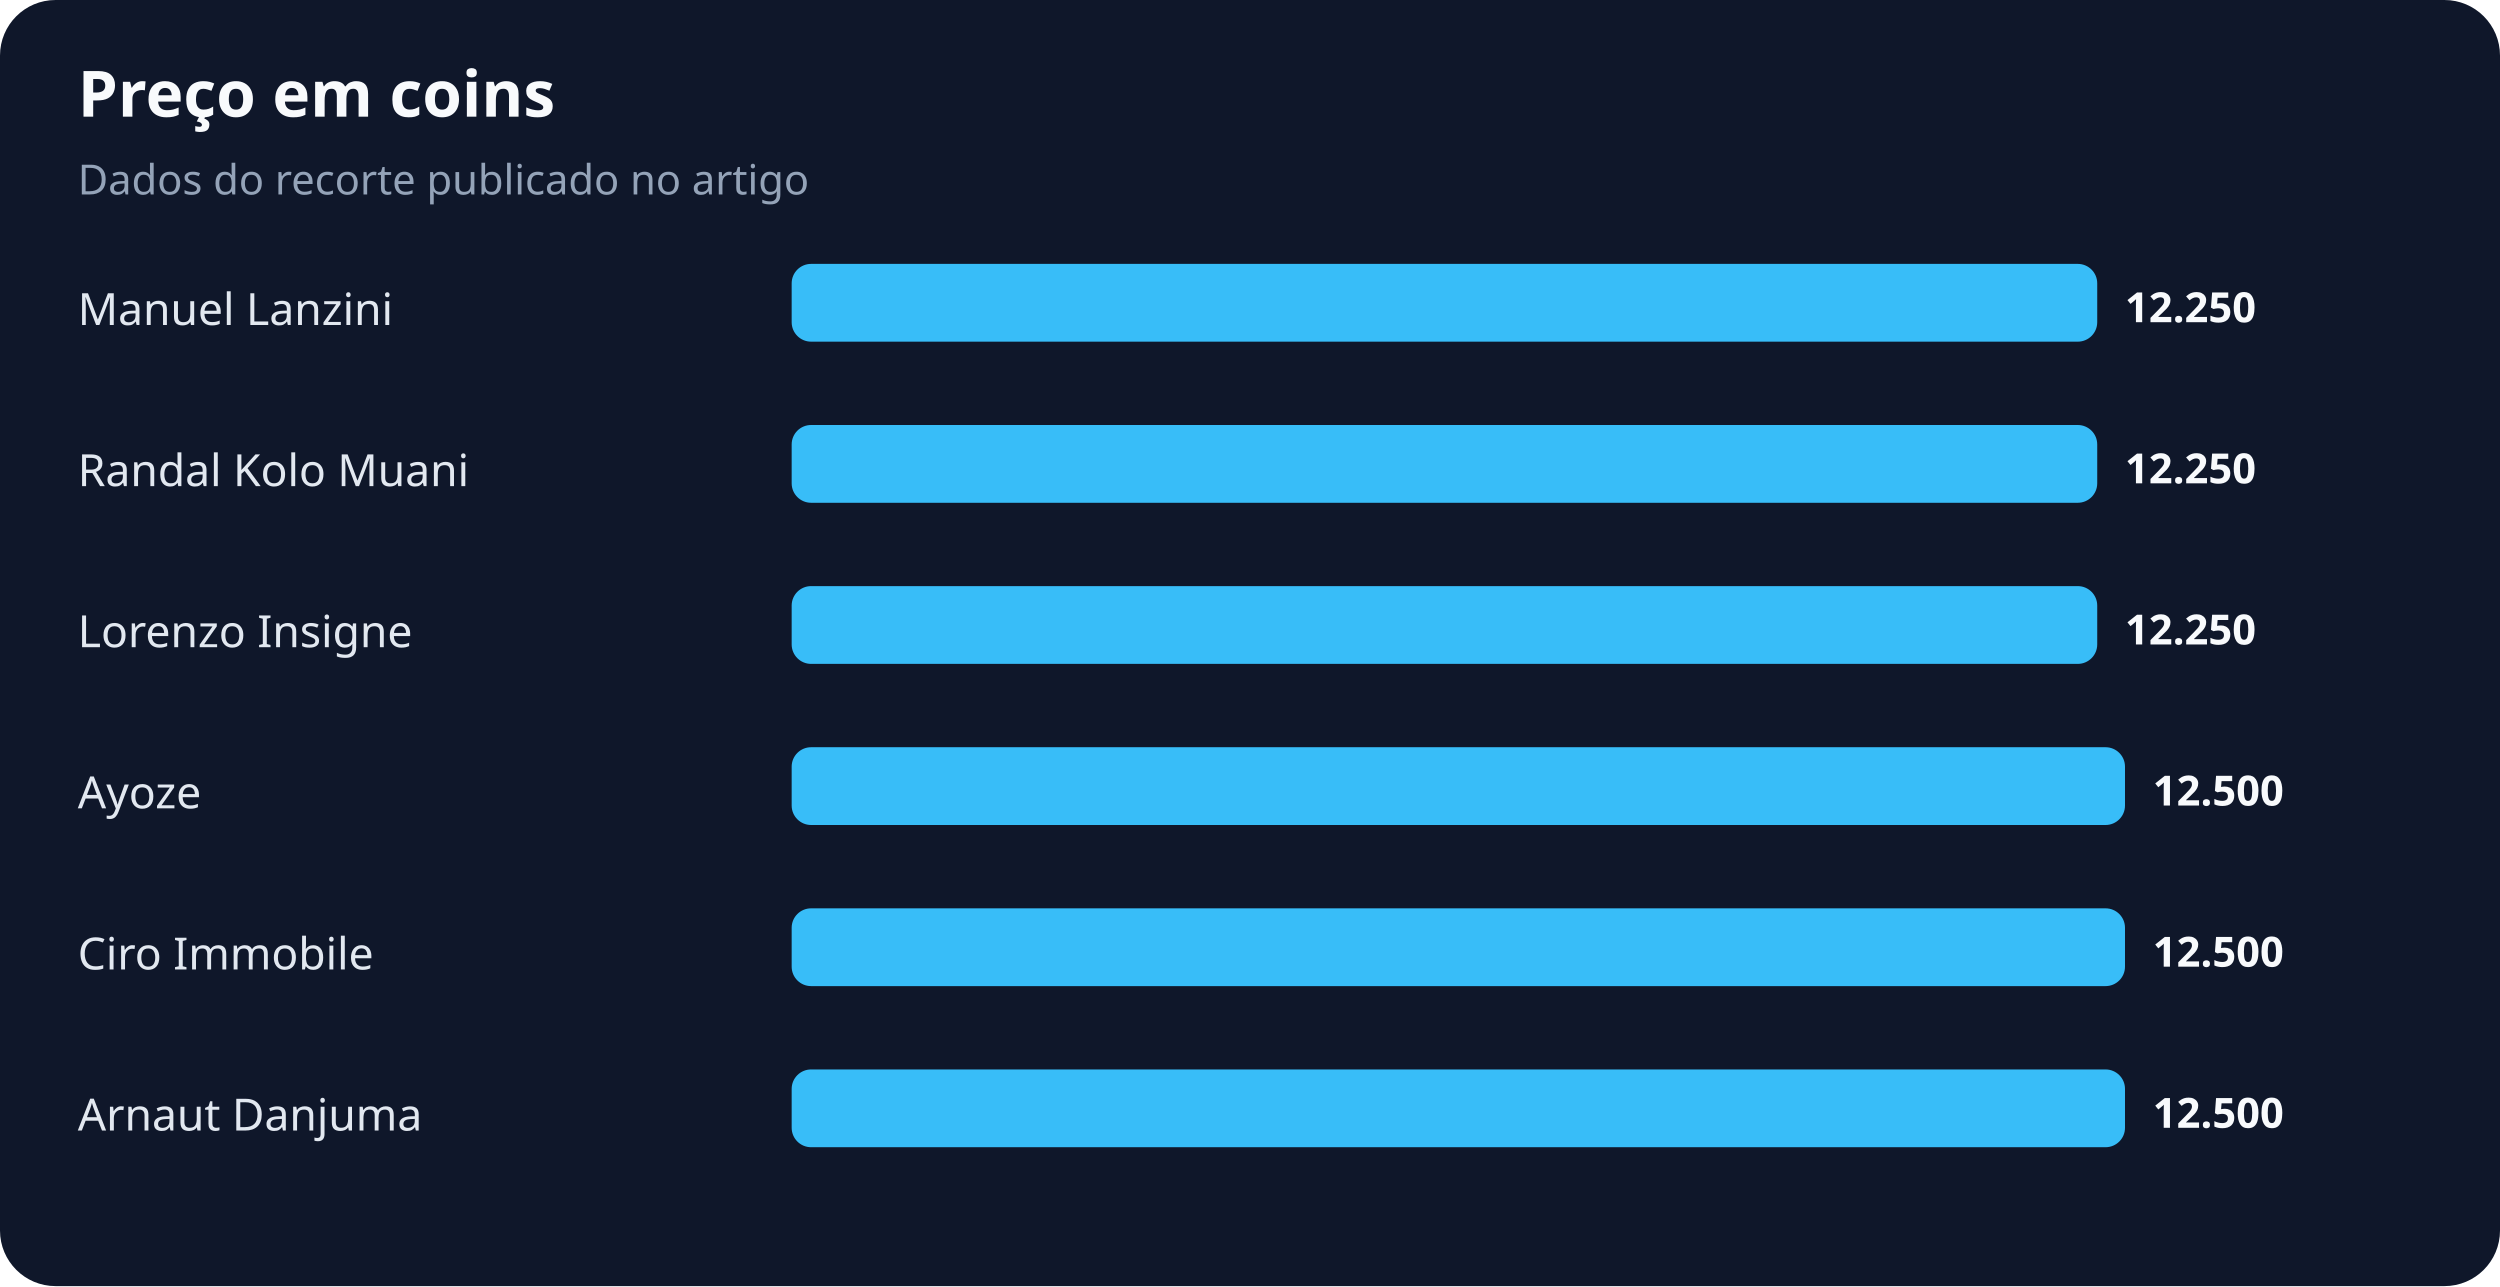
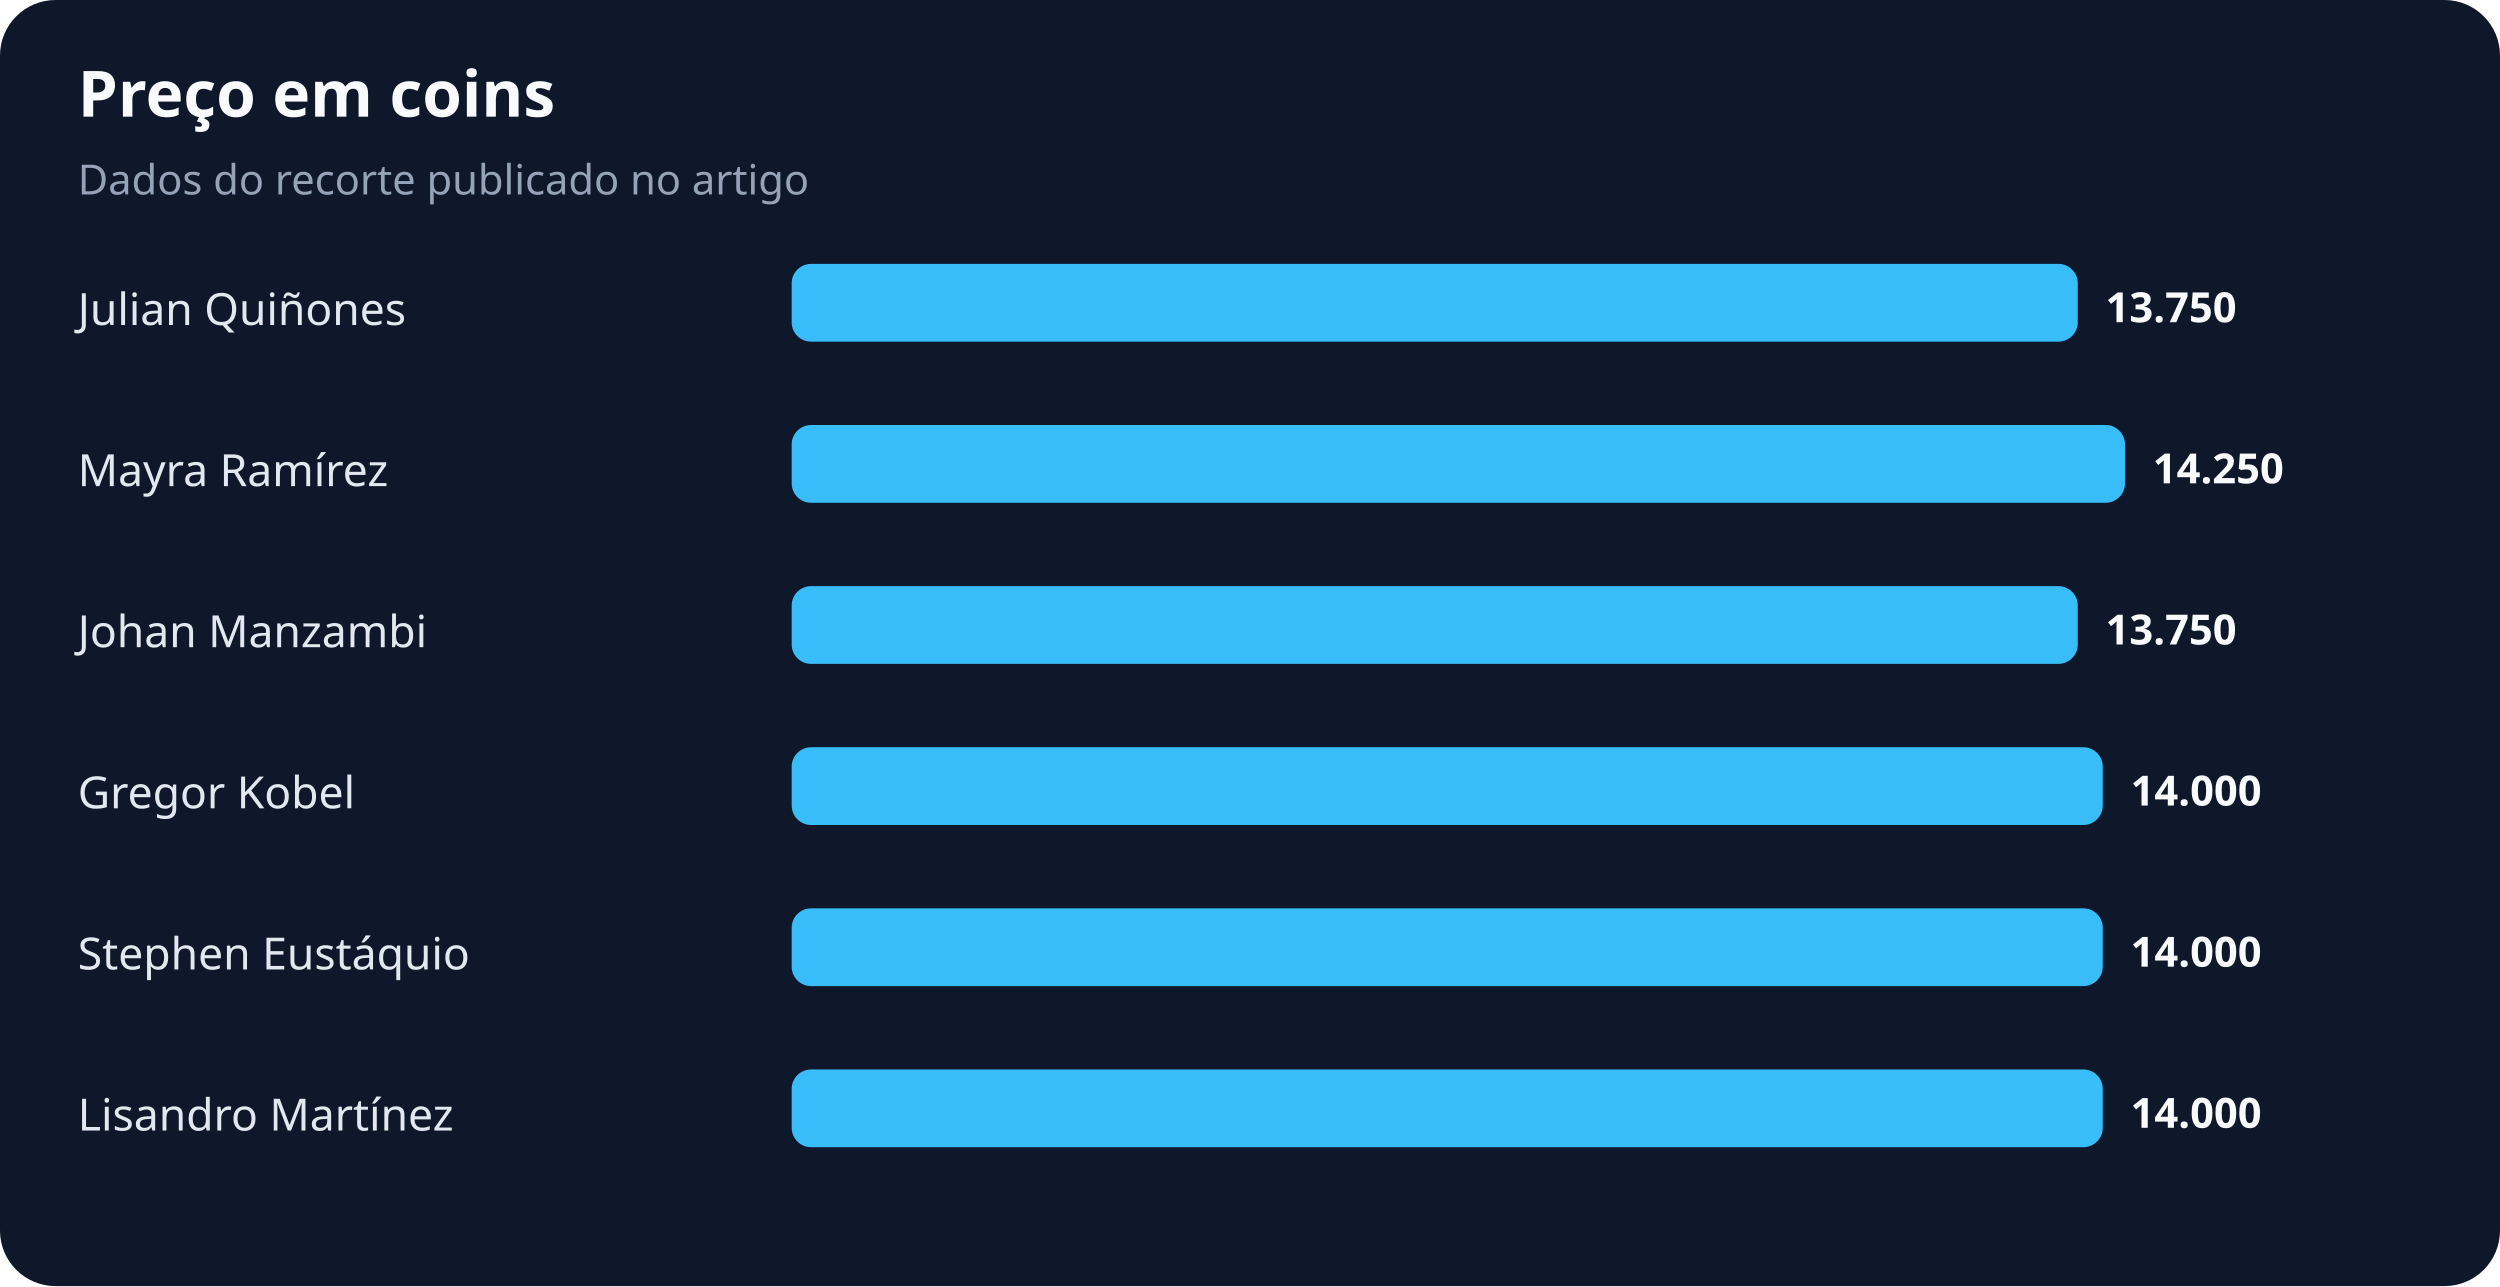
<svg xmlns="http://www.w3.org/2000/svg" width="900" height="463" viewBox="0 0 900 463" role="img" aria-labelledby="title desc">
  <rect width="100%" height="100%" rx="20" fill="#0f172a" />
  <text x="28" y="42" fill="#f8fafc" font-family="system-ui,sans-serif" font-size="23" font-weight="700">Preço em coins</text>
  <text x="28" y="70" fill="#94a3b8" font-family="system-ui,sans-serif" font-size="15">Dados do recorte publicado no artigo</text>
-   <text x="28" y="117" fill="#e2e8f0" font-family="system-ui,sans-serif" font-size="16">Manuel Lanzini</text>
-   <rect x="285" y="95" width="470" height="28" rx="7" fill="#38bdf8" />
-   <text x="765" y="116" fill="#f8fafc" font-family="system-ui,sans-serif" font-size="15" font-weight="700">12.250</text>
-   <text x="28" y="175" fill="#e2e8f0" font-family="system-ui,sans-serif" font-size="16">Randal Kolo Muani</text>
-   <rect x="285" y="153" width="470" height="28" rx="7" fill="#38bdf8" />
-   <text x="765" y="174" fill="#f8fafc" font-family="system-ui,sans-serif" font-size="15" font-weight="700">12.250</text>
-   <text x="28" y="233" fill="#e2e8f0" font-family="system-ui,sans-serif" font-size="16">Lorenzo Insigne</text>
-   <rect x="285" y="211" width="470" height="28" rx="7" fill="#38bdf8" />
-   <text x="765" y="232" fill="#f8fafc" font-family="system-ui,sans-serif" font-size="15" font-weight="700">12.250</text>
-   <text x="28" y="291" fill="#e2e8f0" font-family="system-ui,sans-serif" font-size="16">Ayoze</text>
-   <rect x="285" y="269" width="480" height="28" rx="7" fill="#38bdf8" />
-   <text x="775" y="290" fill="#f8fafc" font-family="system-ui,sans-serif" font-size="15" font-weight="700">12.500</text>
-   <text x="28" y="349" fill="#e2e8f0" font-family="system-ui,sans-serif" font-size="16">Ciro Immobile</text>
-   <rect x="285" y="327" width="480" height="28" rx="7" fill="#38bdf8" />
-   <text x="775" y="348" fill="#f8fafc" font-family="system-ui,sans-serif" font-size="15" font-weight="700">12.500</text>
-   <text x="28" y="407" fill="#e2e8f0" font-family="system-ui,sans-serif" font-size="16">Arnaut Danjuma</text>
-   <rect x="285" y="385" width="480" height="28" rx="7" fill="#38bdf8" />
-   <text x="775" y="406" fill="#f8fafc" font-family="system-ui,sans-serif" font-size="15" font-weight="700">12.500</text>
+   <text x="28" y="117" fill="#e2e8f0" font-family="system-ui,sans-serif" font-size="16">Julian Quiñones</text>
+   <rect x="285" y="95" width="463" height="28" rx="7" fill="#38bdf8" />
+   <text x="758" y="116" fill="#f8fafc" font-family="system-ui,sans-serif" font-size="15" font-weight="700">13.750</text>
+   <text x="28" y="175" fill="#e2e8f0" font-family="system-ui,sans-serif" font-size="16">Mayra Ramírez</text>
+   <rect x="285" y="153" width="480" height="28" rx="7" fill="#38bdf8" />
+   <text x="775" y="174" fill="#f8fafc" font-family="system-ui,sans-serif" font-size="15" font-weight="700">14.250</text>
+   <text x="28" y="233" fill="#e2e8f0" font-family="system-ui,sans-serif" font-size="16">Johan Manzambi</text>
+   <rect x="285" y="211" width="463" height="28" rx="7" fill="#38bdf8" />
+   <text x="758" y="232" fill="#f8fafc" font-family="system-ui,sans-serif" font-size="15" font-weight="700">13.750</text>
+   <text x="28" y="291" fill="#e2e8f0" font-family="system-ui,sans-serif" font-size="16">Gregor Kobel</text>
+   <rect x="285" y="269" width="472" height="28" rx="7" fill="#38bdf8" />
+   <text x="767" y="290" fill="#f8fafc" font-family="system-ui,sans-serif" font-size="15" font-weight="700">14.000</text>
+   <text x="28" y="349" fill="#e2e8f0" font-family="system-ui,sans-serif" font-size="16">Stephen Eustáquio</text>
+   <rect x="285" y="327" width="472" height="28" rx="7" fill="#38bdf8" />
+   <text x="767" y="348" fill="#f8fafc" font-family="system-ui,sans-serif" font-size="15" font-weight="700">14.000</text>
+   <text x="28" y="407" fill="#e2e8f0" font-family="system-ui,sans-serif" font-size="16">Lisandro Martínez</text>
+   <rect x="285" y="385" width="472" height="28" rx="7" fill="#38bdf8" />
+   <text x="767" y="406" fill="#f8fafc" font-family="system-ui,sans-serif" font-size="15" font-weight="700">14.000</text>
</svg>
